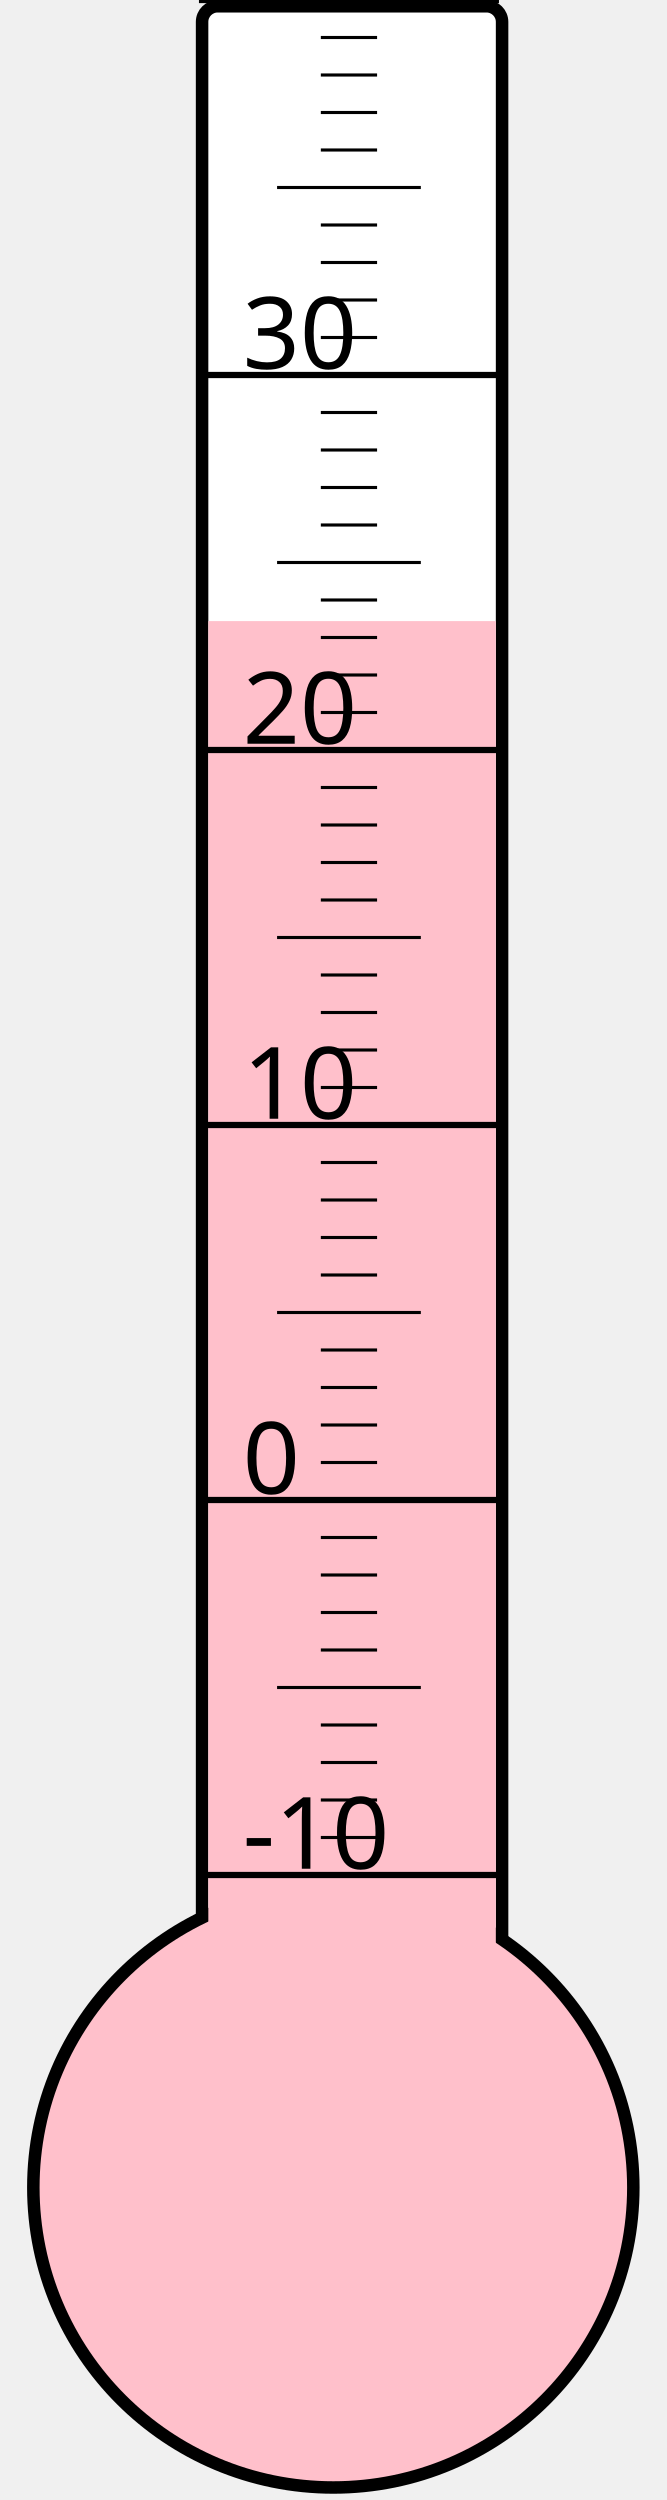
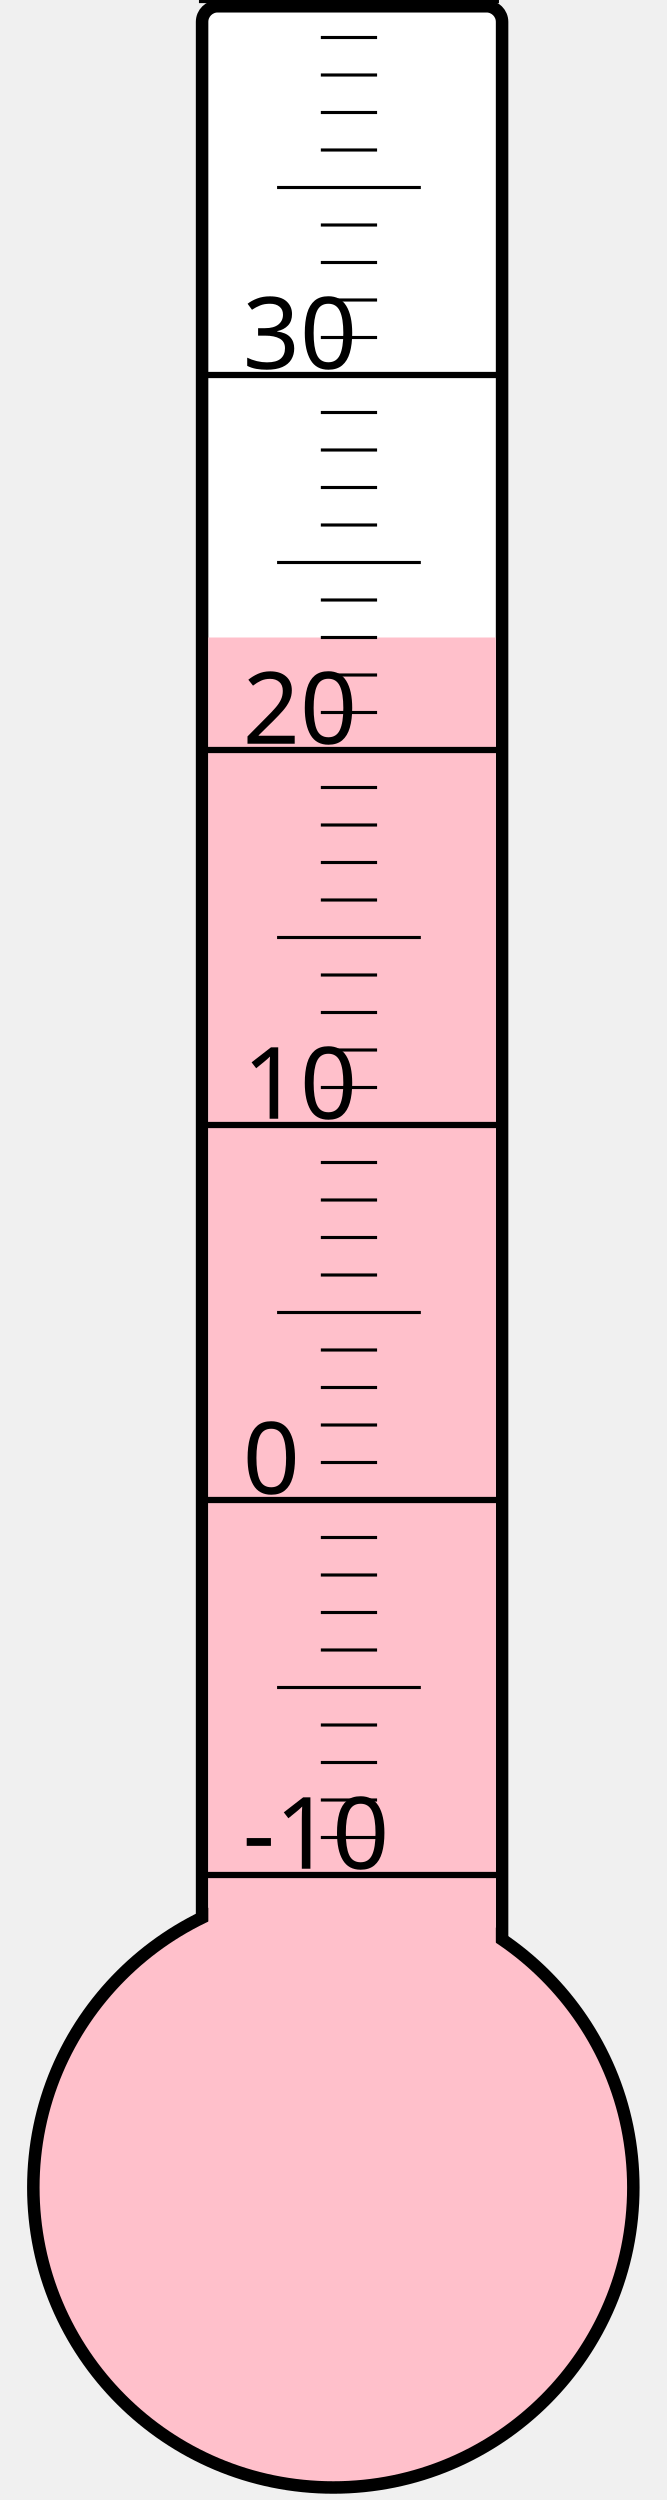
<svg xmlns="http://www.w3.org/2000/svg" width="40px" height="150px" viewBox="0 0 200 800">
  <rect width="200" height="800" x="0" y="0" style="fill: #ffffeb; fill-opacity: 0;" />
  <rect width="96" height="680" x="58" y="2" rx="5" ry="5" style="fill: white; fill-opacity: 1; stroke: black; stroke-width: 4;" />
  <circle cx="100" cy="700" r="96" style="fill: pink; stroke: black; stroke-width: 4;" />
-   <rect width="92" height="501.25" x="60" y="198.75" style="fill: pink; fill-opacity: 1; stroke-width: 0;" />
+   <rect width="92" height="496.0" x="60" y="204.0" style="fill: pink; fill-opacity: 1; stroke-width: 0;" />
  <text x="71" y="598" style="font-family: sans-serif; font-size: 24pt;">-10</text>
  <text x="71" y="478" style="font-family: sans-serif; font-size: 24pt;">0</text>
  <text x="71" y="358" style="font-family: sans-serif; font-size: 24pt;">10</text>
  <text x="71" y="238" style="font-family: sans-serif; font-size: 24pt;">20</text>
  <text x="71" y="118" style="font-family: sans-serif; font-size: 24pt;">30</text>
  <g style="stroke: black;">
    <line x1="57" y1="600" x2="153" y2="600" style="stroke-width: 2;" />
    <line x1="96" y1="588" x2="114" y2="588" style="stroke-width: 1;" />
    <line x1="96" y1="576" x2="114" y2="576" style="stroke-width: 1;" />
    <line x1="96" y1="564" x2="114" y2="564" style="stroke-width: 1;" />
    <line x1="96" y1="552" x2="114" y2="552" style="stroke-width: 1;" />
    <line x1="82" y1="540" x2="128" y2="540" style="stroke-width: 1;" />
    <line x1="96" y1="528" x2="114" y2="528" style="stroke-width: 1;" />
    <line x1="96" y1="516" x2="114" y2="516" style="stroke-width: 1;" />
    <line x1="96" y1="504" x2="114" y2="504" style="stroke-width: 1;" />
    <line x1="96" y1="492" x2="114" y2="492" style="stroke-width: 1;" />
    <line x1="57" y1="480" x2="153" y2="480" style="stroke-width: 2;" />
    <line x1="96" y1="468" x2="114" y2="468" style="stroke-width: 1;" />
    <line x1="96" y1="456" x2="114" y2="456" style="stroke-width: 1;" />
    <line x1="96" y1="444" x2="114" y2="444" style="stroke-width: 1;" />
    <line x1="96" y1="432" x2="114" y2="432" style="stroke-width: 1;" />
    <line x1="82" y1="420" x2="128" y2="420" style="stroke-width: 1;" />
    <line x1="96" y1="408" x2="114" y2="408" style="stroke-width: 1;" />
    <line x1="96" y1="396" x2="114" y2="396" style="stroke-width: 1;" />
    <line x1="96" y1="384" x2="114" y2="384" style="stroke-width: 1;" />
    <line x1="96" y1="372" x2="114" y2="372" style="stroke-width: 1;" />
    <line x1="57" y1="360" x2="153" y2="360" style="stroke-width: 2;" />
    <line x1="96" y1="348" x2="114" y2="348" style="stroke-width: 1;" />
    <line x1="96" y1="336" x2="114" y2="336" style="stroke-width: 1;" />
    <line x1="96" y1="324" x2="114" y2="324" style="stroke-width: 1;" />
    <line x1="96" y1="312" x2="114" y2="312" style="stroke-width: 1;" />
    <line x1="82" y1="300" x2="128" y2="300" style="stroke-width: 1;" />
    <line x1="96" y1="288" x2="114" y2="288" style="stroke-width: 1;" />
    <line x1="96" y1="276" x2="114" y2="276" style="stroke-width: 1;" />
    <line x1="96" y1="264" x2="114" y2="264" style="stroke-width: 1;" />
    <line x1="96" y1="252" x2="114" y2="252" style="stroke-width: 1;" />
    <line x1="57" y1="240" x2="153" y2="240" style="stroke-width: 2;" />
    <line x1="96" y1="228" x2="114" y2="228" style="stroke-width: 1;" />
    <line x1="96" y1="216" x2="114" y2="216" style="stroke-width: 1;" />
    <line x1="96" y1="204" x2="114" y2="204" style="stroke-width: 1;" />
    <line x1="96" y1="192" x2="114" y2="192" style="stroke-width: 1;" />
    <line x1="82" y1="180" x2="128" y2="180" style="stroke-width: 1;" />
    <line x1="96" y1="168" x2="114" y2="168" style="stroke-width: 1;" />
    <line x1="96" y1="156" x2="114" y2="156" style="stroke-width: 1;" />
    <line x1="96" y1="144" x2="114" y2="144" style="stroke-width: 1;" />
    <line x1="96" y1="132" x2="114" y2="132" style="stroke-width: 1;" />
    <line x1="57" y1="120" x2="153" y2="120" style="stroke-width: 2;" />
    <line x1="96" y1="108" x2="114" y2="108" style="stroke-width: 1;" />
    <line x1="96" y1="96" x2="114" y2="96" style="stroke-width: 1;" />
    <line x1="96" y1="84" x2="114" y2="84" style="stroke-width: 1;" />
    <line x1="96" y1="72" x2="114" y2="72" style="stroke-width: 1;" />
    <line x1="82" y1="60" x2="128" y2="60" style="stroke-width: 1;" />
    <line x1="96" y1="48" x2="114" y2="48" style="stroke-width: 1;" />
    <line x1="96" y1="36" x2="114" y2="36" style="stroke-width: 1;" />
    <line x1="96" y1="24" x2="114" y2="24" style="stroke-width: 1;" />
    <line x1="96" y1="12" x2="114" y2="12" style="stroke-width: 1;" />
    <line x1="57" y1="0" x2="153" y2="0" style="stroke-width: 2;" />
  </g>
</svg>
